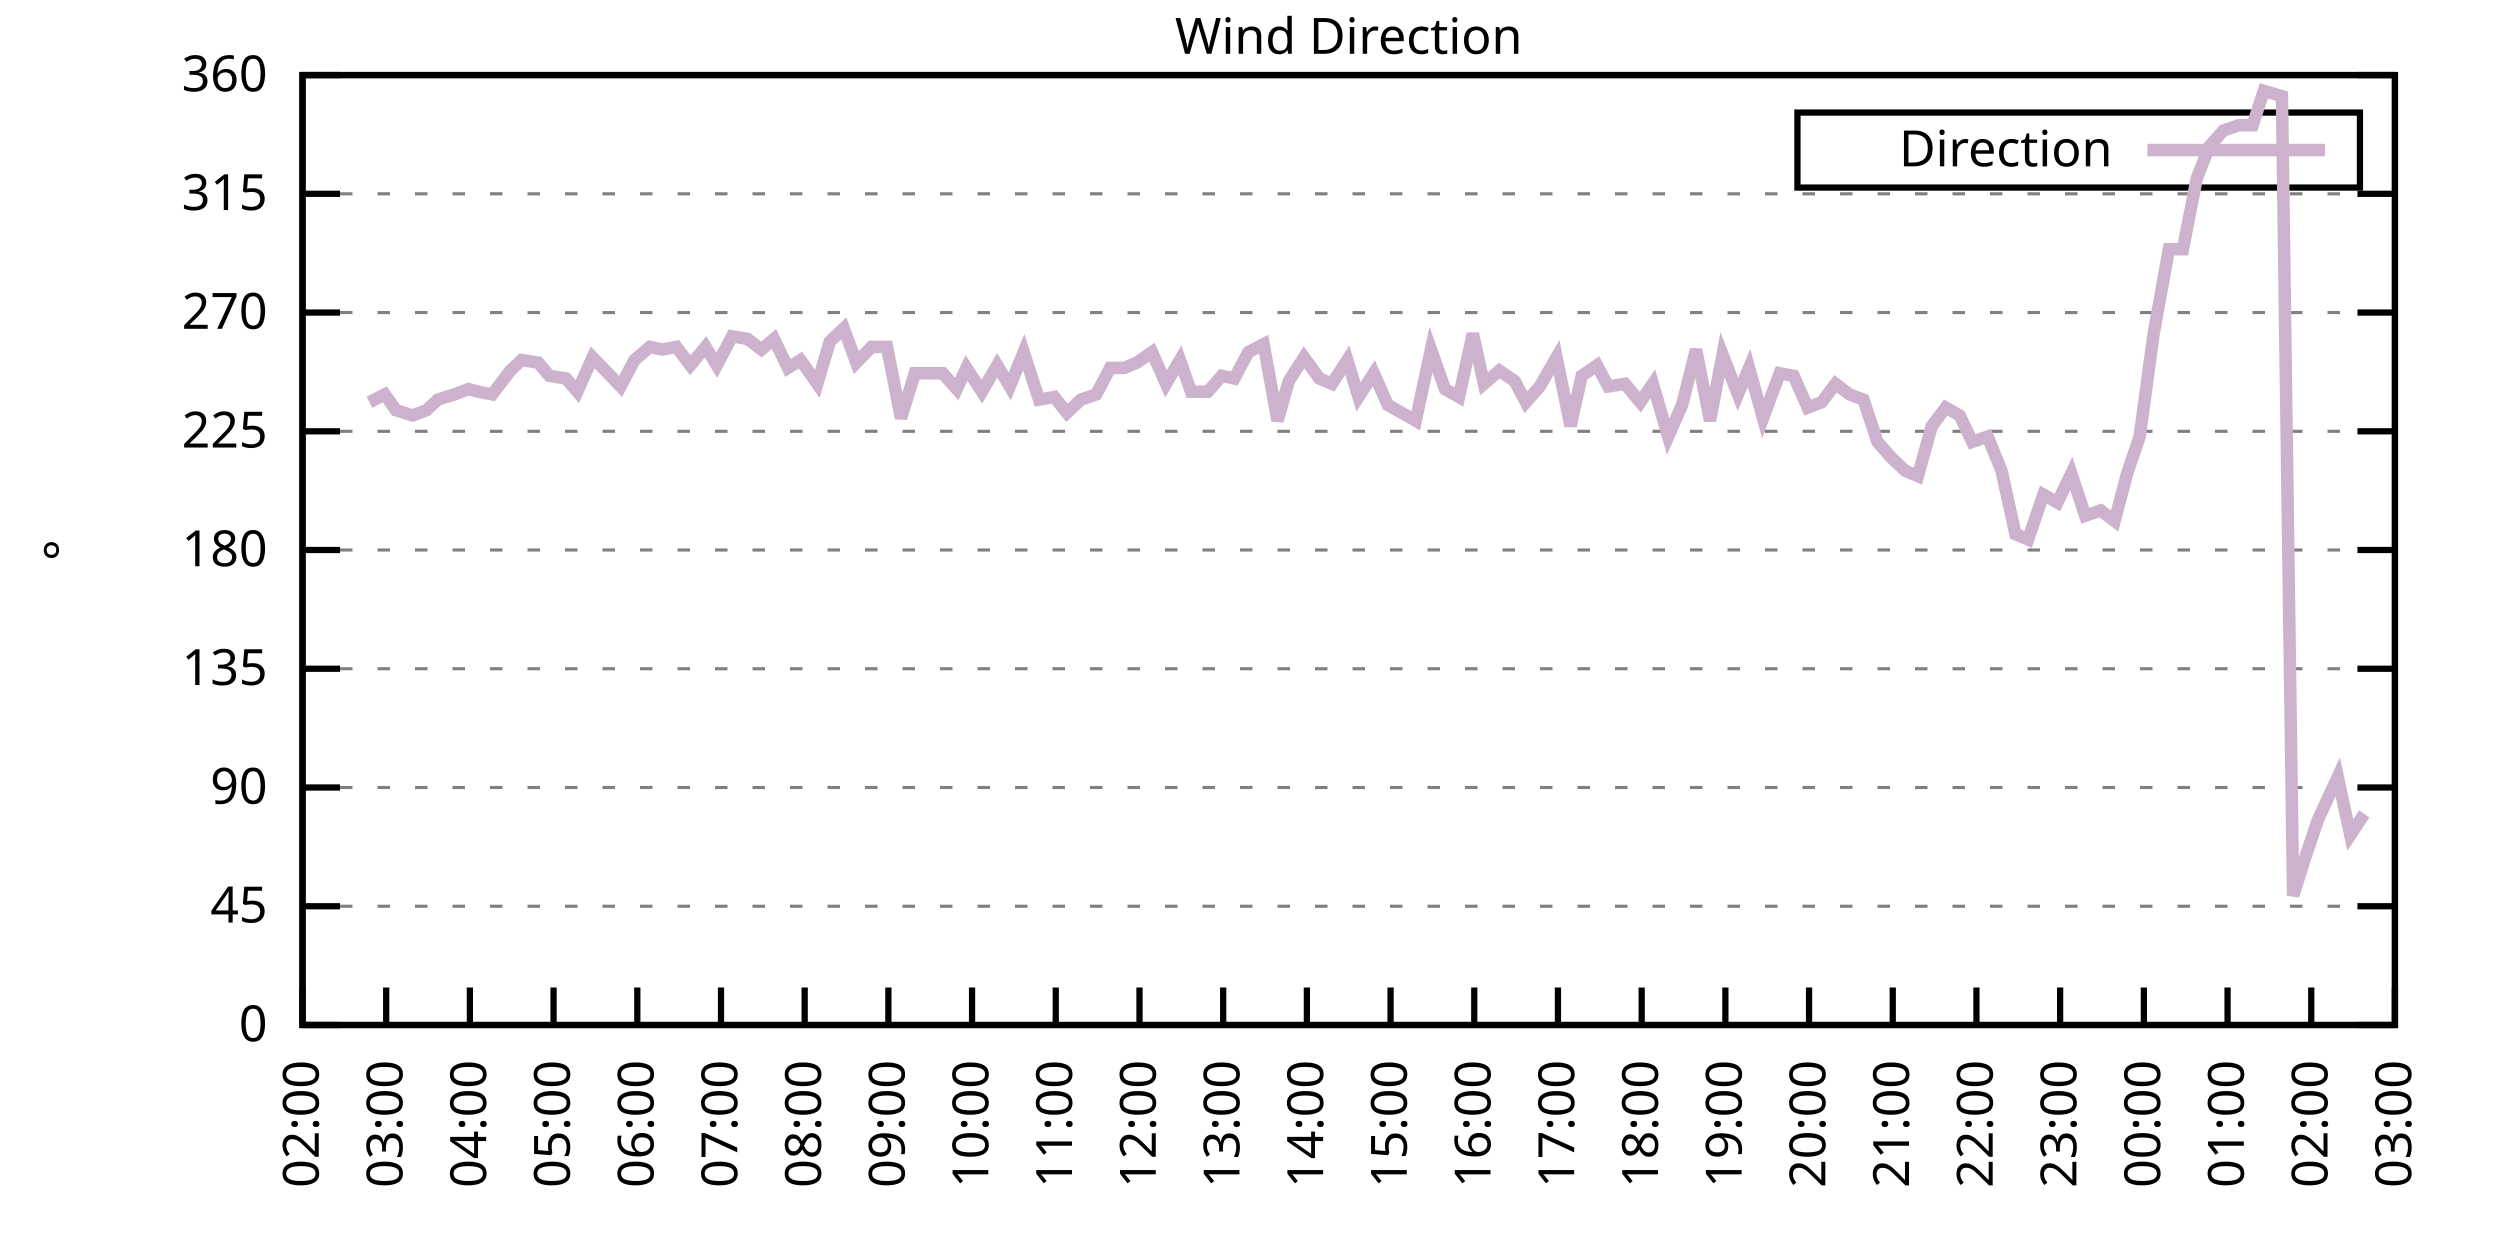
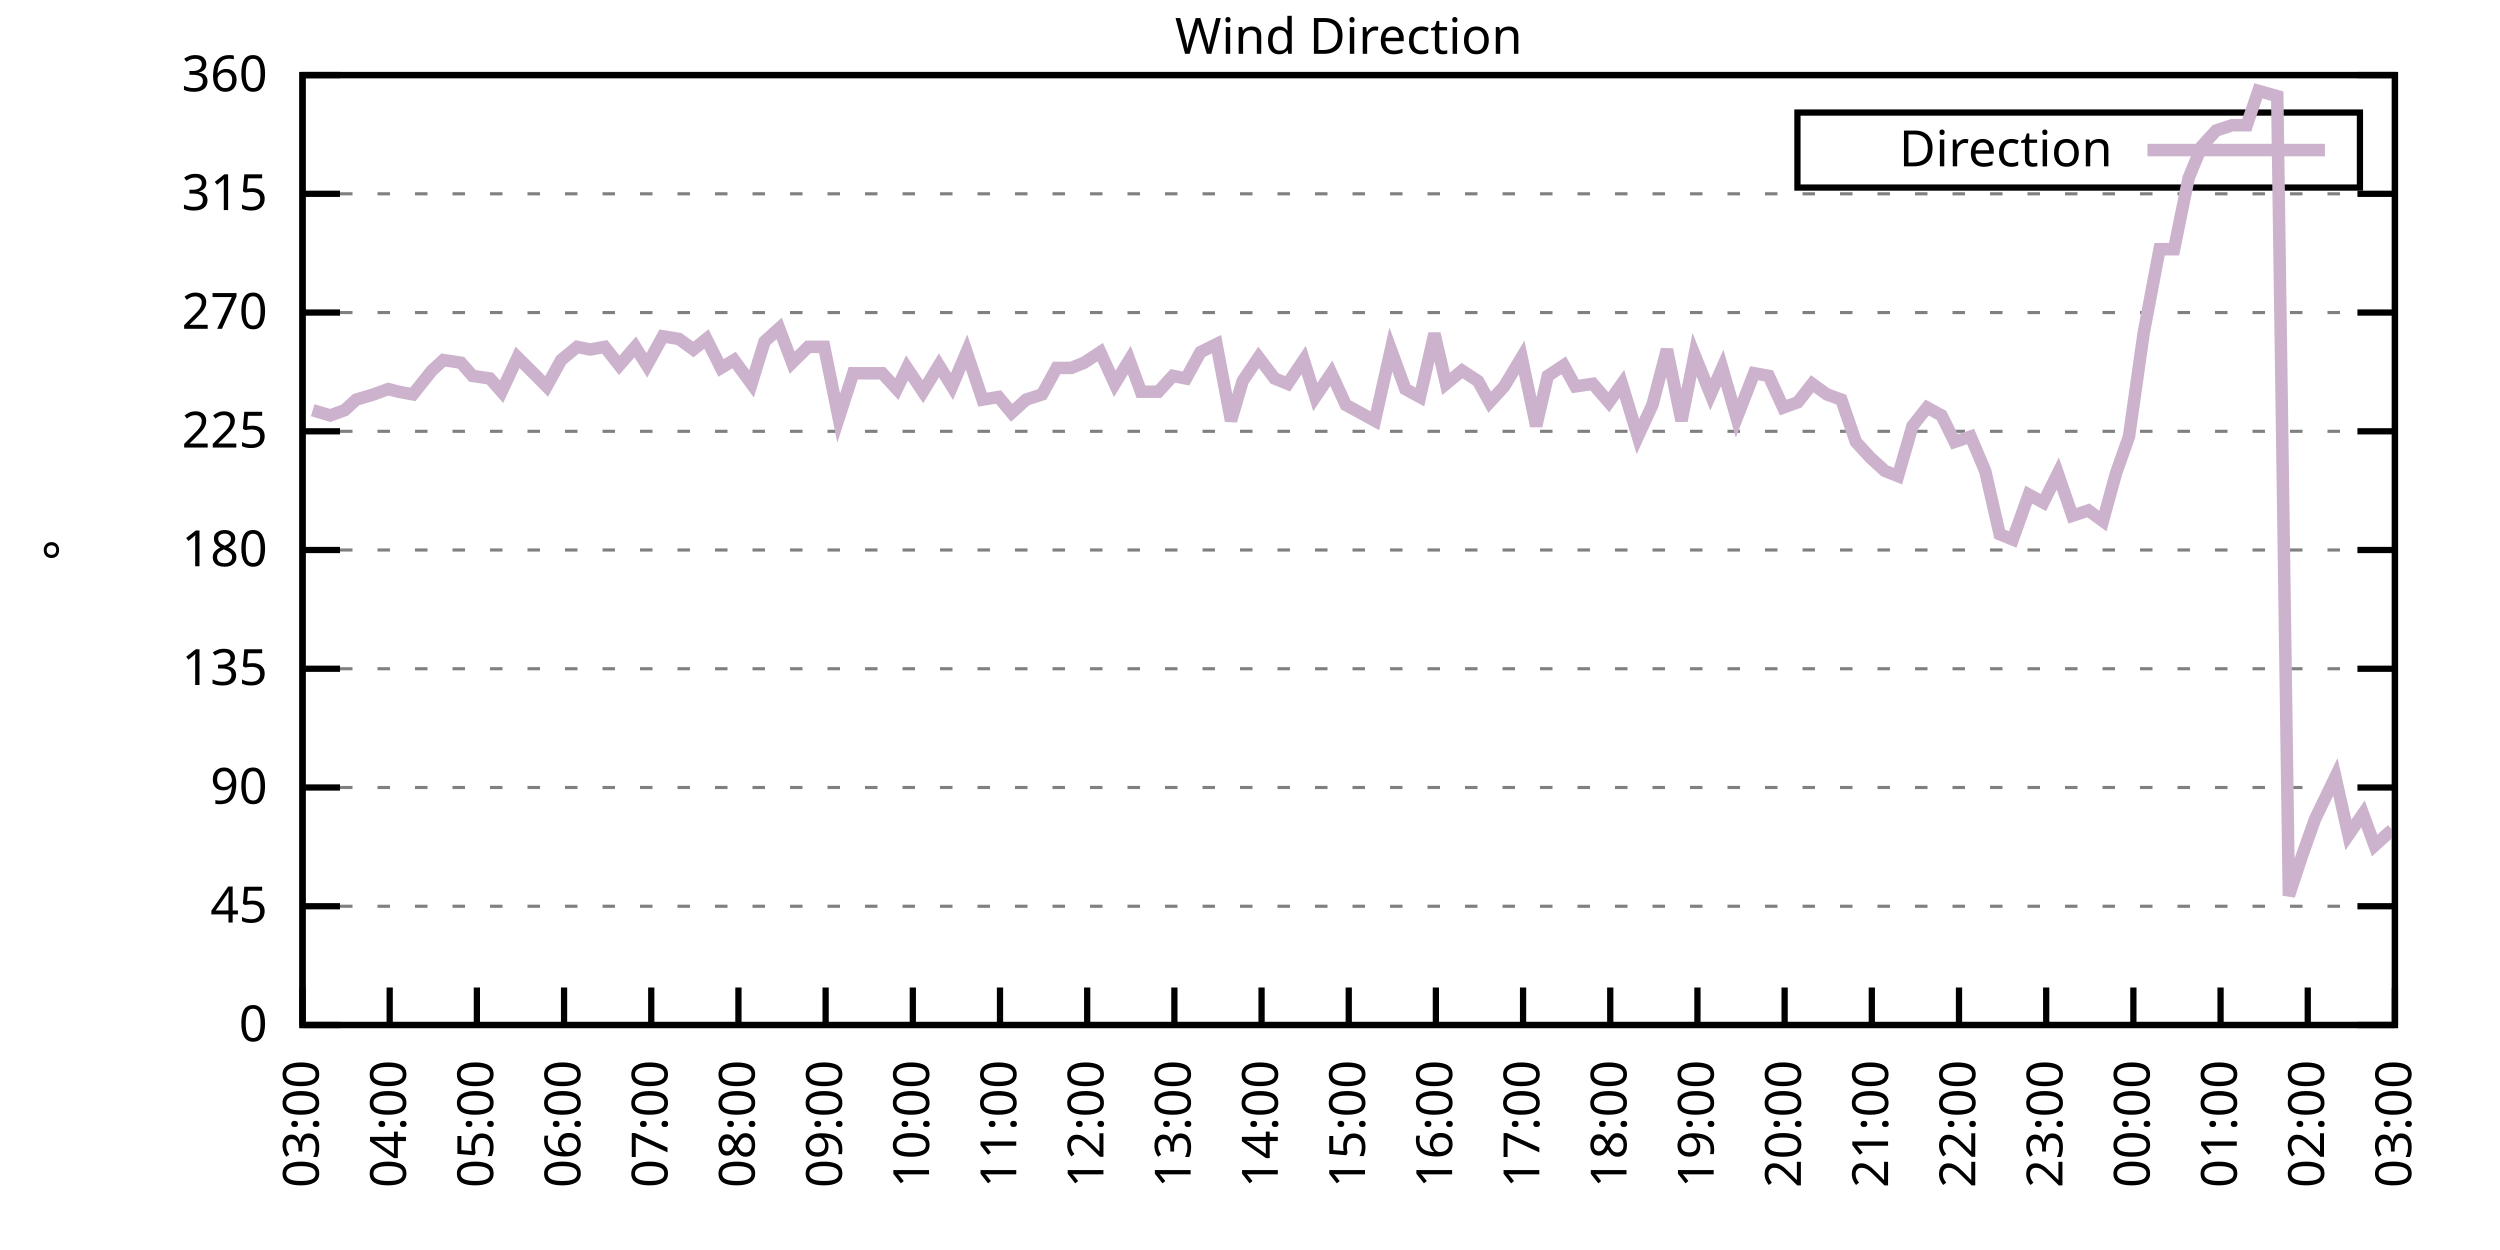
<svg xmlns="http://www.w3.org/2000/svg" xmlns:xlink="http://www.w3.org/1999/xlink" width="400" height="200" viewBox="0 0 400 200">
  <g id="gnuplot_canvas">
    <rect x="0" y="0" width="400" height="200" fill="none" />
    <defs>
      <circle id="gpDot" r="0.5" stroke-width="0.5" stroke="currentColor" />
      <path id="gpPt0" stroke-width="0.333" stroke="currentColor" d="M-1,0 h2 M0,-1 v2" />
      <path id="gpPt1" stroke-width="0.333" stroke="currentColor" d="M-1,-1 L1,1 M1,-1 L-1,1" />
      <path id="gpPt2" stroke-width="0.333" stroke="currentColor" d="M-1,0 L1,0 M0,-1 L0,1 M-1,-1 L1,1 M-1,1 L1,-1" />
      <rect id="gpPt3" stroke-width="0.333" stroke="currentColor" x="-1" y="-1" width="2" height="2" />
      <rect id="gpPt4" stroke-width="0.333" stroke="currentColor" fill="currentColor" x="-1" y="-1" width="2" height="2" />
      <circle id="gpPt5" stroke-width="0.333" stroke="currentColor" cx="0" cy="0" r="1" />
      <use xlink:href="#gpPt5" id="gpPt6" fill="currentColor" stroke="none" />
      <path id="gpPt7" stroke-width="0.333" stroke="currentColor" d="M0,-1.33 L-1.33,0.67 L1.33,0.67 z" />
      <use xlink:href="#gpPt7" id="gpPt8" fill="currentColor" stroke="none" />
      <use xlink:href="#gpPt7" id="gpPt9" stroke="currentColor" transform="rotate(180)" />
      <use xlink:href="#gpPt9" id="gpPt10" fill="currentColor" stroke="none" />
      <use xlink:href="#gpPt3" id="gpPt11" stroke="currentColor" transform="rotate(45)" />
      <use xlink:href="#gpPt11" id="gpPt12" fill="currentColor" stroke="none" />
      <path id="gpPt13" stroke-width="0.333" stroke="currentColor" d="M0,1.330 L1.265,0.411 L0.782,-1.067 L-0.782,-1.076 L-1.265,0.411 z" />
      <use xlink:href="#gpPt13" id="gpPt14" fill="currentColor" stroke="none" />
      <filter id="textbox" filterUnits="objectBoundingBox" x="0" y="0" height="1" width="1">
        <feFlood flood-color="white" flood-opacity="1" result="bgnd" />
        <feComposite in="SourceGraphic" in2="bgnd" operator="atop" />
      </filter>
      <filter id="greybox" filterUnits="objectBoundingBox" x="0" y="0" height="1" width="1">
        <feFlood flood-color="lightgrey" flood-opacity="1" result="grey" />
        <feComposite in="SourceGraphic" in2="grey" operator="atop" />
      </filter>
    </defs>
    <g fill="none" color="white" stroke="currentColor" stroke-width="1.00" stroke-linecap="butt" stroke-linejoin="miter">
</g>
    <g fill="none" color="black" stroke="currentColor" stroke-width="1.00" stroke-linecap="butt" stroke-linejoin="miter">
      <g stroke="none" shape-rendering="crispEdges">
        <polygon fill="rgb(255, 255, 255)" points="48.40,164.00 383.18,164.00 383.18,12.02 48.40,12.02 " />
      </g>
    </g>
    <g fill="none" color="black" stroke="currentColor" stroke-width="1.00" stroke-linecap="butt" stroke-linejoin="miter">
</g>
    <g fill="none" color="black" stroke="black" stroke-width="0.50" stroke-linecap="butt" stroke-linejoin="miter">
</g>
    <g fill="none" color="gray" stroke="currentColor" stroke-width="0.50" stroke-linecap="butt" stroke-linejoin="miter">
      <path stroke="gray" stroke-dasharray="2,4" class="gridline" d="M48.40,164.00 L383.19,164.00  " />
    </g>
    <g fill="none" color="gray" stroke="gray" stroke-width="1.00" stroke-linecap="butt" stroke-linejoin="miter">
</g>
    <g fill="none" color="black" stroke="currentColor" stroke-width="1.00" stroke-linecap="butt" stroke-linejoin="miter">
      <path stroke="black" d="M48.40,164.00 L54.40,164.00 M383.19,164.00 L377.19,164.00  " />
      <g transform="translate(42.80,166.60)" stroke="none" fill="black" font-family="Sans" font-size="8.00" text-anchor="end">
        <text>
          <tspan font-family="Sans"> 0</tspan>
        </text>
      </g>
    </g>
    <g fill="none" color="black" stroke="currentColor" stroke-width="1.00" stroke-linecap="butt" stroke-linejoin="miter">
</g>
    <g fill="none" color="black" stroke="black" stroke-width="0.50" stroke-linecap="butt" stroke-linejoin="miter">
</g>
    <g fill="none" color="gray" stroke="currentColor" stroke-width="0.50" stroke-linecap="butt" stroke-linejoin="miter">
      <path stroke="gray" stroke-dasharray="2,4" class="gridline" d="M48.40,145.00 L383.19,145.00  " />
    </g>
    <g fill="none" color="gray" stroke="gray" stroke-width="1.00" stroke-linecap="butt" stroke-linejoin="miter">
</g>
    <g fill="none" color="black" stroke="currentColor" stroke-width="1.00" stroke-linecap="butt" stroke-linejoin="miter">
      <path stroke="black" d="M48.40,145.00 L54.40,145.00 M383.19,145.00 L377.19,145.00  " />
      <g transform="translate(42.80,147.60)" stroke="none" fill="black" font-family="Sans" font-size="8.00" text-anchor="end">
        <text>
          <tspan font-family="Sans"> 45</tspan>
        </text>
      </g>
    </g>
    <g fill="none" color="black" stroke="currentColor" stroke-width="1.00" stroke-linecap="butt" stroke-linejoin="miter">
</g>
    <g fill="none" color="black" stroke="black" stroke-width="0.50" stroke-linecap="butt" stroke-linejoin="miter">
</g>
    <g fill="none" color="gray" stroke="currentColor" stroke-width="0.50" stroke-linecap="butt" stroke-linejoin="miter">
      <path stroke="gray" stroke-dasharray="2,4" class="gridline" d="M48.40,126.00 L383.19,126.00  " />
    </g>
    <g fill="none" color="gray" stroke="gray" stroke-width="1.00" stroke-linecap="butt" stroke-linejoin="miter">
</g>
    <g fill="none" color="black" stroke="currentColor" stroke-width="1.00" stroke-linecap="butt" stroke-linejoin="miter">
      <path stroke="black" d="M48.40,126.00 L54.40,126.00 M383.19,126.00 L377.19,126.00  " />
      <g transform="translate(42.80,128.60)" stroke="none" fill="black" font-family="Sans" font-size="8.00" text-anchor="end">
        <text>
          <tspan font-family="Sans"> 90</tspan>
        </text>
      </g>
    </g>
    <g fill="none" color="black" stroke="currentColor" stroke-width="1.00" stroke-linecap="butt" stroke-linejoin="miter">
</g>
    <g fill="none" color="black" stroke="black" stroke-width="0.50" stroke-linecap="butt" stroke-linejoin="miter">
</g>
    <g fill="none" color="gray" stroke="currentColor" stroke-width="0.50" stroke-linecap="butt" stroke-linejoin="miter">
      <path stroke="gray" stroke-dasharray="2,4" class="gridline" d="M48.40,107.00 L383.19,107.00  " />
    </g>
    <g fill="none" color="gray" stroke="gray" stroke-width="1.00" stroke-linecap="butt" stroke-linejoin="miter">
</g>
    <g fill="none" color="black" stroke="currentColor" stroke-width="1.00" stroke-linecap="butt" stroke-linejoin="miter">
      <path stroke="black" d="M48.40,107.00 L54.40,107.00 M383.19,107.00 L377.19,107.00  " />
      <g transform="translate(42.80,109.60)" stroke="none" fill="black" font-family="Sans" font-size="8.00" text-anchor="end">
        <text>
          <tspan font-family="Sans"> 135</tspan>
        </text>
      </g>
    </g>
    <g fill="none" color="black" stroke="currentColor" stroke-width="1.00" stroke-linecap="butt" stroke-linejoin="miter">
</g>
    <g fill="none" color="black" stroke="black" stroke-width="0.50" stroke-linecap="butt" stroke-linejoin="miter">
</g>
    <g fill="none" color="gray" stroke="currentColor" stroke-width="0.50" stroke-linecap="butt" stroke-linejoin="miter">
      <path stroke="gray" stroke-dasharray="2,4" class="gridline" d="M48.40,88.00 L383.19,88.00  " />
    </g>
    <g fill="none" color="gray" stroke="gray" stroke-width="1.00" stroke-linecap="butt" stroke-linejoin="miter">
</g>
    <g fill="none" color="black" stroke="currentColor" stroke-width="1.00" stroke-linecap="butt" stroke-linejoin="miter">
      <path stroke="black" d="M48.40,88.00 L54.40,88.00 M383.19,88.00 L377.19,88.00  " />
      <g transform="translate(42.80,90.60)" stroke="none" fill="black" font-family="Sans" font-size="8.00" text-anchor="end">
        <text>
          <tspan font-family="Sans"> 180</tspan>
        </text>
      </g>
    </g>
    <g fill="none" color="black" stroke="currentColor" stroke-width="1.00" stroke-linecap="butt" stroke-linejoin="miter">
</g>
    <g fill="none" color="black" stroke="black" stroke-width="0.50" stroke-linecap="butt" stroke-linejoin="miter">
</g>
    <g fill="none" color="gray" stroke="currentColor" stroke-width="0.50" stroke-linecap="butt" stroke-linejoin="miter">
      <path stroke="gray" stroke-dasharray="2,4" class="gridline" d="M48.40,69.01 L383.19,69.01  " />
    </g>
    <g fill="none" color="gray" stroke="gray" stroke-width="1.00" stroke-linecap="butt" stroke-linejoin="miter">
</g>
    <g fill="none" color="black" stroke="currentColor" stroke-width="1.00" stroke-linecap="butt" stroke-linejoin="miter">
      <path stroke="black" d="M48.40,69.01 L54.40,69.01 M383.19,69.01 L377.19,69.01  " />
      <g transform="translate(42.80,71.61)" stroke="none" fill="black" font-family="Sans" font-size="8.00" text-anchor="end">
        <text>
          <tspan font-family="Sans"> 225</tspan>
        </text>
      </g>
    </g>
    <g fill="none" color="black" stroke="currentColor" stroke-width="1.00" stroke-linecap="butt" stroke-linejoin="miter">
</g>
    <g fill="none" color="black" stroke="black" stroke-width="0.50" stroke-linecap="butt" stroke-linejoin="miter">
</g>
    <g fill="none" color="gray" stroke="currentColor" stroke-width="0.50" stroke-linecap="butt" stroke-linejoin="miter">
      <path stroke="gray" stroke-dasharray="2,4" class="gridline" d="M48.40,50.01 L383.19,50.01  " />
    </g>
    <g fill="none" color="gray" stroke="gray" stroke-width="1.00" stroke-linecap="butt" stroke-linejoin="miter">
</g>
    <g fill="none" color="black" stroke="currentColor" stroke-width="1.00" stroke-linecap="butt" stroke-linejoin="miter">
      <path stroke="black" d="M48.40,50.01 L54.40,50.01 M383.19,50.01 L377.19,50.01  " />
      <g transform="translate(42.80,52.61)" stroke="none" fill="black" font-family="Sans" font-size="8.00" text-anchor="end">
        <text>
          <tspan font-family="Sans"> 270</tspan>
        </text>
      </g>
    </g>
    <g fill="none" color="black" stroke="currentColor" stroke-width="1.00" stroke-linecap="butt" stroke-linejoin="miter">
</g>
    <g fill="none" color="black" stroke="black" stroke-width="0.50" stroke-linecap="butt" stroke-linejoin="miter">
</g>
    <g fill="none" color="gray" stroke="currentColor" stroke-width="0.50" stroke-linecap="butt" stroke-linejoin="miter">
      <path stroke="gray" stroke-dasharray="2,4" class="gridline" d="M48.40,31.01 L383.19,31.01  " />
    </g>
    <g fill="none" color="gray" stroke="gray" stroke-width="1.00" stroke-linecap="butt" stroke-linejoin="miter">
</g>
    <g fill="none" color="black" stroke="currentColor" stroke-width="1.00" stroke-linecap="butt" stroke-linejoin="miter">
      <path stroke="black" d="M48.40,31.01 L54.40,31.01 M383.19,31.01 L377.19,31.01  " />
      <g transform="translate(42.80,33.61)" stroke="none" fill="black" font-family="Sans" font-size="8.00" text-anchor="end">
        <text>
          <tspan font-family="Sans"> 315</tspan>
        </text>
      </g>
    </g>
    <g fill="none" color="black" stroke="currentColor" stroke-width="1.00" stroke-linecap="butt" stroke-linejoin="miter">
</g>
    <g fill="none" color="black" stroke="black" stroke-width="0.50" stroke-linecap="butt" stroke-linejoin="miter">
</g>
    <g fill="none" color="gray" stroke="currentColor" stroke-width="0.50" stroke-linecap="butt" stroke-linejoin="miter">
      <path stroke="gray" stroke-dasharray="2,4" class="gridline" d="M48.40,12.01 L383.19,12.01  " />
    </g>
    <g fill="none" color="gray" stroke="gray" stroke-width="1.00" stroke-linecap="butt" stroke-linejoin="miter">
</g>
    <g fill="none" color="black" stroke="currentColor" stroke-width="1.00" stroke-linecap="butt" stroke-linejoin="miter">
      <path stroke="black" d="M48.40,12.01 L54.40,12.01 M383.19,12.01 L377.19,12.01  " />
      <g transform="translate(42.80,14.61)" stroke="none" fill="black" font-family="Sans" font-size="8.00" text-anchor="end">
        <text>
          <tspan font-family="Sans"> 360</tspan>
        </text>
      </g>
    </g>
    <g fill="none" color="black" stroke="currentColor" stroke-width="1.00" stroke-linecap="butt" stroke-linejoin="miter">
      <path stroke="black" d="M48.40,164.00 L48.40,158.00  " />
      <g transform="translate(51.00,169.60) rotate(270.00)" stroke="none" fill="black" font-family="Sans" font-size="8.00" text-anchor="end">
        <text>
-           <tspan font-family="Sans">02:00</tspan>
-         </text>
-       </g>
-     </g>
-     <g fill="none" color="black" stroke="currentColor" stroke-width="1.00" stroke-linecap="butt" stroke-linejoin="miter">
-       <path stroke="black" d="M61.79,164.00 L61.79,158.00  " />
-       <g transform="translate(64.39,169.60) rotate(270.00)" stroke="none" fill="black" font-family="Sans" font-size="8.00" text-anchor="end">
-         <text>
          <tspan font-family="Sans">03:00</tspan>
        </text>
      </g>
    </g>
    <g fill="none" color="black" stroke="currentColor" stroke-width="1.00" stroke-linecap="butt" stroke-linejoin="miter">
-       <path stroke="black" d="M75.18,164.00 L75.18,158.00  " />
-       <g transform="translate(77.78,169.60) rotate(270.00)" stroke="none" fill="black" font-family="Sans" font-size="8.00" text-anchor="end">
+       <path stroke="black" d="M62.35,164.00 L62.35,158.00  " />
+       <g transform="translate(64.95,169.60) rotate(270.00)" stroke="none" fill="black" font-family="Sans" font-size="8.00" text-anchor="end">
        <text>
          <tspan font-family="Sans">04:00</tspan>
        </text>
      </g>
    </g>
    <g fill="none" color="black" stroke="currentColor" stroke-width="1.00" stroke-linecap="butt" stroke-linejoin="miter">
-       <path stroke="black" d="M88.57,164.00 L88.57,158.00  " />
-       <g transform="translate(91.17,169.60) rotate(270.00)" stroke="none" fill="black" font-family="Sans" font-size="8.00" text-anchor="end">
+       <path stroke="black" d="M76.30,164.00 L76.30,158.00  " />
+       <g transform="translate(78.90,169.60) rotate(270.00)" stroke="none" fill="black" font-family="Sans" font-size="8.00" text-anchor="end">
        <text>
          <tspan font-family="Sans">05:00</tspan>
        </text>
      </g>
    </g>
    <g fill="none" color="black" stroke="currentColor" stroke-width="1.00" stroke-linecap="butt" stroke-linejoin="miter">
-       <path stroke="black" d="M101.97,164.00 L101.97,158.00  " />
-       <g transform="translate(104.57,169.60) rotate(270.00)" stroke="none" fill="black" font-family="Sans" font-size="8.00" text-anchor="end">
+       <path stroke="black" d="M90.25,164.00 L90.25,158.00  " />
+       <g transform="translate(92.85,169.60) rotate(270.00)" stroke="none" fill="black" font-family="Sans" font-size="8.00" text-anchor="end">
        <text>
          <tspan font-family="Sans">06:00</tspan>
        </text>
      </g>
    </g>
    <g fill="none" color="black" stroke="currentColor" stroke-width="1.00" stroke-linecap="butt" stroke-linejoin="miter">
-       <path stroke="black" d="M115.36,164.00 L115.36,158.00  " />
-       <g transform="translate(117.96,169.60) rotate(270.00)" stroke="none" fill="black" font-family="Sans" font-size="8.00" text-anchor="end">
+       <path stroke="black" d="M104.20,164.00 L104.20,158.00  " />
+       <g transform="translate(106.80,169.60) rotate(270.00)" stroke="none" fill="black" font-family="Sans" font-size="8.00" text-anchor="end">
        <text>
          <tspan font-family="Sans">07:00</tspan>
        </text>
      </g>
    </g>
    <g fill="none" color="black" stroke="currentColor" stroke-width="1.00" stroke-linecap="butt" stroke-linejoin="miter">
-       <path stroke="black" d="M128.75,164.00 L128.75,158.00  " />
-       <g transform="translate(131.35,169.60) rotate(270.00)" stroke="none" fill="black" font-family="Sans" font-size="8.00" text-anchor="end">
+       <path stroke="black" d="M118.15,164.00 L118.15,158.00  " />
+       <g transform="translate(120.75,169.60) rotate(270.00)" stroke="none" fill="black" font-family="Sans" font-size="8.00" text-anchor="end">
        <text>
          <tspan font-family="Sans">08:00</tspan>
        </text>
      </g>
    </g>
    <g fill="none" color="black" stroke="currentColor" stroke-width="1.00" stroke-linecap="butt" stroke-linejoin="miter">
-       <path stroke="black" d="M142.14,164.00 L142.14,158.00  " />
-       <g transform="translate(144.74,169.60) rotate(270.00)" stroke="none" fill="black" font-family="Sans" font-size="8.00" text-anchor="end">
+       <path stroke="black" d="M132.10,164.00 L132.10,158.00  " />
+       <g transform="translate(134.70,169.60) rotate(270.00)" stroke="none" fill="black" font-family="Sans" font-size="8.00" text-anchor="end">
        <text>
          <tspan font-family="Sans">09:00</tspan>
        </text>
      </g>
    </g>
    <g fill="none" color="black" stroke="currentColor" stroke-width="1.00" stroke-linecap="butt" stroke-linejoin="miter">
-       <path stroke="black" d="M155.53,164.00 L155.53,158.00  " />
-       <g transform="translate(158.13,169.60) rotate(270.00)" stroke="none" fill="black" font-family="Sans" font-size="8.00" text-anchor="end">
+       <path stroke="black" d="M146.05,164.00 L146.05,158.00  " />
+       <g transform="translate(148.65,169.60) rotate(270.00)" stroke="none" fill="black" font-family="Sans" font-size="8.00" text-anchor="end">
        <text>
          <tspan font-family="Sans">10:00</tspan>
        </text>
      </g>
    </g>
    <g fill="none" color="black" stroke="currentColor" stroke-width="1.00" stroke-linecap="butt" stroke-linejoin="miter">
-       <path stroke="black" d="M168.92,164.00 L168.92,158.00  " />
-       <g transform="translate(171.52,169.60) rotate(270.00)" stroke="none" fill="black" font-family="Sans" font-size="8.00" text-anchor="end">
+       <path stroke="black" d="M160.00,164.00 L160.00,158.00  " />
+       <g transform="translate(162.60,169.60) rotate(270.00)" stroke="none" fill="black" font-family="Sans" font-size="8.00" text-anchor="end">
        <text>
          <tspan font-family="Sans">11:00</tspan>
        </text>
      </g>
    </g>
    <g fill="none" color="black" stroke="currentColor" stroke-width="1.00" stroke-linecap="butt" stroke-linejoin="miter">
-       <path stroke="black" d="M182.32,164.00 L182.32,158.00  " />
-       <g transform="translate(184.92,169.60) rotate(270.00)" stroke="none" fill="black" font-family="Sans" font-size="8.00" text-anchor="end">
+       <path stroke="black" d="M173.95,164.00 L173.95,158.00  " />
+       <g transform="translate(176.55,169.60) rotate(270.00)" stroke="none" fill="black" font-family="Sans" font-size="8.00" text-anchor="end">
        <text>
          <tspan font-family="Sans">12:00</tspan>
        </text>
      </g>
    </g>
    <g fill="none" color="black" stroke="currentColor" stroke-width="1.00" stroke-linecap="butt" stroke-linejoin="miter">
-       <path stroke="black" d="M195.71,164.00 L195.71,158.00  " />
-       <g transform="translate(198.31,169.60) rotate(270.00)" stroke="none" fill="black" font-family="Sans" font-size="8.00" text-anchor="end">
+       <path stroke="black" d="M187.90,164.00 L187.90,158.00  " />
+       <g transform="translate(190.50,169.60) rotate(270.00)" stroke="none" fill="black" font-family="Sans" font-size="8.00" text-anchor="end">
        <text>
          <tspan font-family="Sans">13:00</tspan>
        </text>
      </g>
    </g>
    <g fill="none" color="black" stroke="currentColor" stroke-width="1.00" stroke-linecap="butt" stroke-linejoin="miter">
-       <path stroke="black" d="M209.10,164.00 L209.10,158.00  " />
-       <g transform="translate(211.70,169.60) rotate(270.00)" stroke="none" fill="black" font-family="Sans" font-size="8.00" text-anchor="end">
+       <path stroke="black" d="M201.85,164.00 L201.85,158.00  " />
+       <g transform="translate(204.45,169.60) rotate(270.00)" stroke="none" fill="black" font-family="Sans" font-size="8.00" text-anchor="end">
        <text>
          <tspan font-family="Sans">14:00</tspan>
        </text>
      </g>
    </g>
    <g fill="none" color="black" stroke="currentColor" stroke-width="1.00" stroke-linecap="butt" stroke-linejoin="miter">
-       <path stroke="black" d="M222.49,164.00 L222.49,158.00  " />
-       <g transform="translate(225.09,169.60) rotate(270.00)" stroke="none" fill="black" font-family="Sans" font-size="8.00" text-anchor="end">
+       <path stroke="black" d="M215.80,164.00 L215.80,158.00  " />
+       <g transform="translate(218.40,169.60) rotate(270.00)" stroke="none" fill="black" font-family="Sans" font-size="8.00" text-anchor="end">
        <text>
          <tspan font-family="Sans">15:00</tspan>
        </text>
      </g>
    </g>
    <g fill="none" color="black" stroke="currentColor" stroke-width="1.00" stroke-linecap="butt" stroke-linejoin="miter">
-       <path stroke="black" d="M235.88,164.00 L235.88,158.00  " />
-       <g transform="translate(238.48,169.60) rotate(270.00)" stroke="none" fill="black" font-family="Sans" font-size="8.00" text-anchor="end">
+       <path stroke="black" d="M229.74,164.00 L229.74,158.00  " />
+       <g transform="translate(232.34,169.60) rotate(270.00)" stroke="none" fill="black" font-family="Sans" font-size="8.00" text-anchor="end">
        <text>
          <tspan font-family="Sans">16:00</tspan>
        </text>
      </g>
    </g>
    <g fill="none" color="black" stroke="currentColor" stroke-width="1.00" stroke-linecap="butt" stroke-linejoin="miter">
-       <path stroke="black" d="M249.27,164.00 L249.27,158.00  " />
-       <g transform="translate(251.87,169.60) rotate(270.00)" stroke="none" fill="black" font-family="Sans" font-size="8.00" text-anchor="end">
+       <path stroke="black" d="M243.69,164.00 L243.69,158.00  " />
+       <g transform="translate(246.29,169.60) rotate(270.00)" stroke="none" fill="black" font-family="Sans" font-size="8.00" text-anchor="end">
        <text>
          <tspan font-family="Sans">17:00</tspan>
        </text>
      </g>
    </g>
    <g fill="none" color="black" stroke="currentColor" stroke-width="1.00" stroke-linecap="butt" stroke-linejoin="miter">
-       <path stroke="black" d="M262.67,164.00 L262.67,158.00  " />
-       <g transform="translate(265.27,169.60) rotate(270.00)" stroke="none" fill="black" font-family="Sans" font-size="8.00" text-anchor="end">
+       <path stroke="black" d="M257.64,164.00 L257.64,158.00  " />
+       <g transform="translate(260.24,169.60) rotate(270.00)" stroke="none" fill="black" font-family="Sans" font-size="8.00" text-anchor="end">
        <text>
          <tspan font-family="Sans">18:00</tspan>
        </text>
      </g>
    </g>
    <g fill="none" color="black" stroke="currentColor" stroke-width="1.00" stroke-linecap="butt" stroke-linejoin="miter">
-       <path stroke="black" d="M276.06,164.00 L276.06,158.00  " />
-       <g transform="translate(278.66,169.60) rotate(270.00)" stroke="none" fill="black" font-family="Sans" font-size="8.00" text-anchor="end">
+       <path stroke="black" d="M271.59,164.00 L271.59,158.00  " />
+       <g transform="translate(274.19,169.60) rotate(270.00)" stroke="none" fill="black" font-family="Sans" font-size="8.00" text-anchor="end">
        <text>
          <tspan font-family="Sans">19:00</tspan>
        </text>
      </g>
    </g>
    <g fill="none" color="black" stroke="currentColor" stroke-width="1.00" stroke-linecap="butt" stroke-linejoin="miter">
-       <path stroke="black" d="M289.45,164.00 L289.45,158.00  " />
-       <g transform="translate(292.05,169.60) rotate(270.00)" stroke="none" fill="black" font-family="Sans" font-size="8.00" text-anchor="end">
+       <path stroke="black" d="M285.54,164.00 L285.54,158.00  " />
+       <g transform="translate(288.14,169.60) rotate(270.00)" stroke="none" fill="black" font-family="Sans" font-size="8.00" text-anchor="end">
        <text>
          <tspan font-family="Sans">20:00</tspan>
        </text>
      </g>
    </g>
    <g fill="none" color="black" stroke="currentColor" stroke-width="1.00" stroke-linecap="butt" stroke-linejoin="miter">
-       <path stroke="black" d="M302.84,164.00 L302.84,158.00  " />
-       <g transform="translate(305.44,169.60) rotate(270.00)" stroke="none" fill="black" font-family="Sans" font-size="8.00" text-anchor="end">
+       <path stroke="black" d="M299.49,164.00 L299.49,158.00  " />
+       <g transform="translate(302.09,169.60) rotate(270.00)" stroke="none" fill="black" font-family="Sans" font-size="8.00" text-anchor="end">
        <text>
          <tspan font-family="Sans">21:00</tspan>
        </text>
      </g>
    </g>
    <g fill="none" color="black" stroke="currentColor" stroke-width="1.00" stroke-linecap="butt" stroke-linejoin="miter">
-       <path stroke="black" d="M316.23,164.00 L316.23,158.00  " />
-       <g transform="translate(318.83,169.60) rotate(270.00)" stroke="none" fill="black" font-family="Sans" font-size="8.00" text-anchor="end">
+       <path stroke="black" d="M313.44,164.00 L313.44,158.00  " />
+       <g transform="translate(316.04,169.60) rotate(270.00)" stroke="none" fill="black" font-family="Sans" font-size="8.00" text-anchor="end">
        <text>
          <tspan font-family="Sans">22:00</tspan>
        </text>
      </g>
    </g>
    <g fill="none" color="black" stroke="currentColor" stroke-width="1.00" stroke-linecap="butt" stroke-linejoin="miter">
-       <path stroke="black" d="M329.62,164.00 L329.62,158.00  " />
-       <g transform="translate(332.22,169.60) rotate(270.00)" stroke="none" fill="black" font-family="Sans" font-size="8.00" text-anchor="end">
+       <path stroke="black" d="M327.39,164.00 L327.39,158.00  " />
+       <g transform="translate(329.99,169.60) rotate(270.00)" stroke="none" fill="black" font-family="Sans" font-size="8.00" text-anchor="end">
        <text>
          <tspan font-family="Sans">23:00</tspan>
        </text>
      </g>
    </g>
    <g fill="none" color="black" stroke="currentColor" stroke-width="1.00" stroke-linecap="butt" stroke-linejoin="miter">
-       <path stroke="black" d="M343.02,164.00 L343.02,158.00  " />
-       <g transform="translate(345.62,169.60) rotate(270.00)" stroke="none" fill="black" font-family="Sans" font-size="8.00" text-anchor="end">
+       <path stroke="black" d="M341.34,164.00 L341.34,158.00  " />
+       <g transform="translate(343.94,169.60) rotate(270.00)" stroke="none" fill="black" font-family="Sans" font-size="8.00" text-anchor="end">
        <text>
          <tspan font-family="Sans">00:00</tspan>
        </text>
      </g>
    </g>
    <g fill="none" color="black" stroke="currentColor" stroke-width="1.00" stroke-linecap="butt" stroke-linejoin="miter">
-       <path stroke="black" d="M356.41,164.00 L356.41,158.00  " />
-       <g transform="translate(359.01,169.60) rotate(270.00)" stroke="none" fill="black" font-family="Sans" font-size="8.00" text-anchor="end">
+       <path stroke="black" d="M355.29,164.00 L355.29,158.00  " />
+       <g transform="translate(357.89,169.60) rotate(270.00)" stroke="none" fill="black" font-family="Sans" font-size="8.00" text-anchor="end">
        <text>
          <tspan font-family="Sans">01:00</tspan>
        </text>
      </g>
    </g>
    <g fill="none" color="black" stroke="currentColor" stroke-width="1.00" stroke-linecap="butt" stroke-linejoin="miter">
-       <path stroke="black" d="M369.80,164.00 L369.80,158.00  " />
-       <g transform="translate(372.40,169.60) rotate(270.00)" stroke="none" fill="black" font-family="Sans" font-size="8.00" text-anchor="end">
+       <path stroke="black" d="M369.24,164.00 L369.24,158.00  " />
+       <g transform="translate(371.84,169.60) rotate(270.00)" stroke="none" fill="black" font-family="Sans" font-size="8.00" text-anchor="end">
        <text>
          <tspan font-family="Sans">02:00</tspan>
        </text>
      </g>
    </g>
    <g fill="none" color="black" stroke="currentColor" stroke-width="1.00" stroke-linecap="butt" stroke-linejoin="miter">
      <path stroke="black" d="M383.19,164.00 L383.19,158.00  " />
      <g transform="translate(385.79,169.60) rotate(270.00)" stroke="none" fill="black" font-family="Sans" font-size="8.00" text-anchor="end">
        <text>
          <tspan font-family="Sans">03:00</tspan>
        </text>
      </g>
    </g>
    <g fill="none" color="black" stroke="currentColor" stroke-width="1.00" stroke-linecap="butt" stroke-linejoin="miter">
</g>
    <g fill="none" color="black" stroke="currentColor" stroke-width="1.00" stroke-linecap="butt" stroke-linejoin="miter">
      <path stroke="black" d="M48.40,12.01 L48.40,164.00 L383.19,164.00 L383.19,12.01 L48.40,12.01 Z  " />
    </g>
    <g fill="none" color="black" stroke="currentColor" stroke-width="1.00" stroke-linecap="butt" stroke-linejoin="miter">
</g>
    <g fill="none" color="black" stroke="currentColor" stroke-width="1.00" stroke-linecap="butt" stroke-linejoin="miter">
      <path stroke="black" d="M287.59,30.01 L287.59,18.01 L377.59,18.01 L377.59,30.01 L287.59,30.01 Z  " />
    </g>
    <g id="Wind_direction_plot_1">
      <g fill="none" color="white" stroke="black" stroke-width="2.00" stroke-linecap="butt" stroke-linejoin="miter">
</g>
      <g fill="none" color="black" stroke="currentColor" stroke-width="2.00" stroke-linecap="butt" stroke-linejoin="miter">
        <g transform="translate(337.99,26.61)" stroke="none" fill="black" font-family="Sans" font-size="8.00" text-anchor="end">
          <text>
            <tspan font-family="Sans">Direction</tspan>
          </text>
        </g>
      </g>
      <g fill="none" color="black" stroke="currentColor" stroke-width="2.00" stroke-linecap="butt" stroke-linejoin="miter">
-         <path stroke="rgb(204, 178, 204)" d="M343.59,24.01 L371.99,24.01 M59.11,64.36 L61.57,63.10 L63.35,65.63 L66.03,66.47 L68.26,65.63 L70.05,63.94   L72.73,63.10 L74.96,62.25 L76.52,62.67 L78.75,63.10 L81.66,59.30 L83.44,57.61 L86.12,58.03 L87.91,60.14   L90.58,60.56 L92.37,62.67 L94.82,57.18 L97.28,59.72 L99.29,61.83 L101.52,57.61 L103.98,55.50 L105.98,55.92   L108.22,55.50 L110.45,58.45 L112.90,55.50 L114.69,58.45 L117.14,53.81 L119.60,54.23 L121.83,55.92 L123.84,54.23   L126.07,58.87 L128.08,57.61 L130.76,61.41 L132.77,54.65 L135.00,52.54 L137.01,58.03 L139.46,55.50 L141.92,55.50   L144.15,66.90 L146.38,59.72 L148.61,59.72 L150.85,59.72 L153.08,62.25 L154.64,58.87 L157.10,62.67 L159.55,58.45   L161.56,61.83 L163.79,56.34 L166.25,63.94 L168.70,63.52 L170.71,66.05 L172.94,63.94 L175.40,63.10 L177.63,58.87   L179.86,58.87 L181.87,58.03 L184.32,56.34 L186.56,61.41 L188.79,57.61 L190.57,62.67 L193.25,62.67 L195.48,60.14   L197.49,60.56 L199.73,56.34 L202.18,55.07 L204.41,67.32 L206.20,60.98 L208.65,57.18 L211.11,60.56 L213.12,61.41   L215.57,57.61 L217.36,63.52 L219.81,59.72 L222.04,64.78 L224.28,66.05 L226.51,67.32 L228.96,55.92 L231.20,62.25   L233.43,63.52 L235.66,53.39 L237.44,61.41 L239.90,59.30 L242.36,60.98 L244.14,64.36 L246.37,61.83 L249.05,57.18   L251.28,68.16 L253.07,60.14 L255.52,58.45 L257.31,61.83 L259.99,61.41 L262.44,64.36 L264.45,61.41 L266.91,69.85   L269.14,64.78 L271.37,55.92 L273.60,67.32 L275.61,56.76 L278.07,63.10 L279.85,58.87 L282.08,66.90 L284.76,59.72   L286.99,60.14 L289.23,65.21 L291.46,64.36 L293.69,61.41 L295.92,63.10 L298.15,63.94 L300.39,70.70 L302.62,73.23   L304.85,75.34 L306.86,76.18 L309.09,68.16 L311.32,65.21 L313.55,66.47 L315.56,70.70 L318.02,69.85 L320.25,75.34   L322.48,85.47 L324.49,86.32 L326.95,79.14 L329.18,80.41 L331.41,75.76 L333.64,82.52 L336.10,81.67 L338.33,83.36   L340.34,75.76 L342.35,69.85 L344.58,53.39 L347.03,39.87 L349.26,39.87 L351.50,28.48 L353.51,23.41 L355.74,20.88   L358.19,20.03 L360.42,20.03 L362.21,14.54 L365.11,15.39 L366.90,143.31 L368.91,136.98 L370.91,131.07 L374.04,124.31   L376.05,133.60 L378.28,130.22  " />
+         <path stroke="rgb(204, 178, 204)" d="M343.59,24.01 L371.99,24.01 M50.03,65.63 L52.82,66.47 L55.14,65.63 L57.00,63.94 L59.79,63.10 L62.12,62.25   L63.74,62.67 L66.07,63.10 L69.09,59.30 L70.95,57.61 L73.74,58.03 L75.60,60.14 L78.39,60.56 L80.25,62.67   L82.81,57.18 L85.37,59.72 L87.46,61.83 L89.78,57.61 L92.34,55.50 L94.43,55.92 L96.76,55.50 L99.08,58.45   L101.64,55.50 L103.50,58.45 L106.06,53.81 L108.62,54.23 L110.94,55.92 L113.03,54.23 L115.36,58.87 L117.45,57.61   L120.24,61.41 L122.33,54.65 L124.66,52.54 L126.75,58.03 L129.31,55.50 L131.87,55.50 L134.19,66.90 L136.51,59.72   L138.84,59.72 L141.16,59.72 L143.49,62.25 L145.12,58.87 L147.67,62.67 L150.23,58.45 L152.32,61.83 L154.65,56.34   L157.21,63.94 L159.76,63.52 L161.86,66.05 L164.18,63.94 L166.74,63.10 L169.06,58.87 L171.39,58.87 L173.48,58.03   L176.04,56.34 L178.36,61.41 L180.69,57.61 L182.55,62.67 L185.34,62.67 L187.66,60.14 L189.76,60.56 L192.08,56.34   L194.64,55.07 L196.96,67.32 L198.82,60.98 L201.38,57.18 L203.94,60.56 L206.03,61.41 L208.59,57.61 L210.45,63.52   L213.01,59.72 L215.33,64.78 L217.65,66.05 L219.98,67.32 L222.54,55.92 L224.86,62.25 L227.19,63.52 L229.51,53.39   L231.37,61.41 L233.93,59.30 L236.49,60.98 L238.35,64.36 L240.67,61.83 L243.46,57.18 L245.79,68.16 L247.65,60.14   L250.20,58.45 L252.06,61.83 L254.85,61.41 L257.41,64.36 L259.50,61.41 L262.06,69.85 L264.39,64.78 L266.71,55.92   L269.04,67.32 L271.13,56.76 L273.69,63.10 L275.55,58.87 L277.87,66.90 L280.66,59.72 L282.99,60.14 L285.31,65.21   L287.64,64.36 L289.96,61.41 L292.29,63.10 L294.61,63.94 L296.94,70.70 L299.26,73.23 L301.58,75.34 L303.68,76.18   L306.00,68.16 L308.33,65.21 L310.65,66.47 L312.74,70.70 L315.30,69.85 L317.63,75.34 L319.95,85.47 L322.04,86.32   L324.60,79.14 L326.93,80.41 L329.25,75.76 L331.58,82.52 L334.13,81.67 L336.46,83.36 L338.55,75.76 L340.64,69.85   L342.97,53.39 L345.53,39.87 L347.85,39.87 L350.18,28.48 L352.27,23.41 L354.59,20.88 L357.15,20.03 L359.48,20.03   L361.34,14.54 L364.36,15.39 L366.22,143.31 L368.31,136.98 L370.40,131.07 L373.66,124.31 L375.75,133.60 L378.08,130.22   L379.94,135.29 L382.73,132.76  " />
      </g>
    </g>
    <g fill="none" color="black" stroke="currentColor" stroke-width="2.00" stroke-linecap="butt" stroke-linejoin="miter">
</g>
    <g fill="none" color="black" stroke="black" stroke-width="1.00" stroke-linecap="butt" stroke-linejoin="miter">
</g>
    <g fill="none" color="black" stroke="currentColor" stroke-width="1.00" stroke-linecap="butt" stroke-linejoin="miter">
      <path stroke="black" d="M48.40,12.01 L48.40,164.00 L383.19,164.00 L383.19,12.01 L48.40,12.01 Z  " />
      <g transform="translate(12.80,88.01) rotate(270.00)" stroke="none" fill="black" font-family="Sans" font-size="8.00" text-anchor="middle">
        <text>
          <tspan font-family="Sans">°</tspan>
        </text>
      </g>
    </g>
    <g fill="none" color="black" stroke="currentColor" stroke-width="1.00" stroke-linecap="butt" stroke-linejoin="miter">
</g>
    <g fill="none" color="black" stroke="currentColor" stroke-width="1.00" stroke-linecap="butt" stroke-linejoin="miter">
      <g transform="translate(215.79,8.61)" stroke="none" fill="black" font-family="Sans" font-size="8.00" text-anchor="middle">
        <text>
          <tspan font-family="Sans">Wind Direction</tspan>
        </text>
      </g>
    </g>
    <g fill="none" color="black" stroke="currentColor" stroke-width="1.00" stroke-linecap="butt" stroke-linejoin="miter">
</g>
  </g>
</svg>
